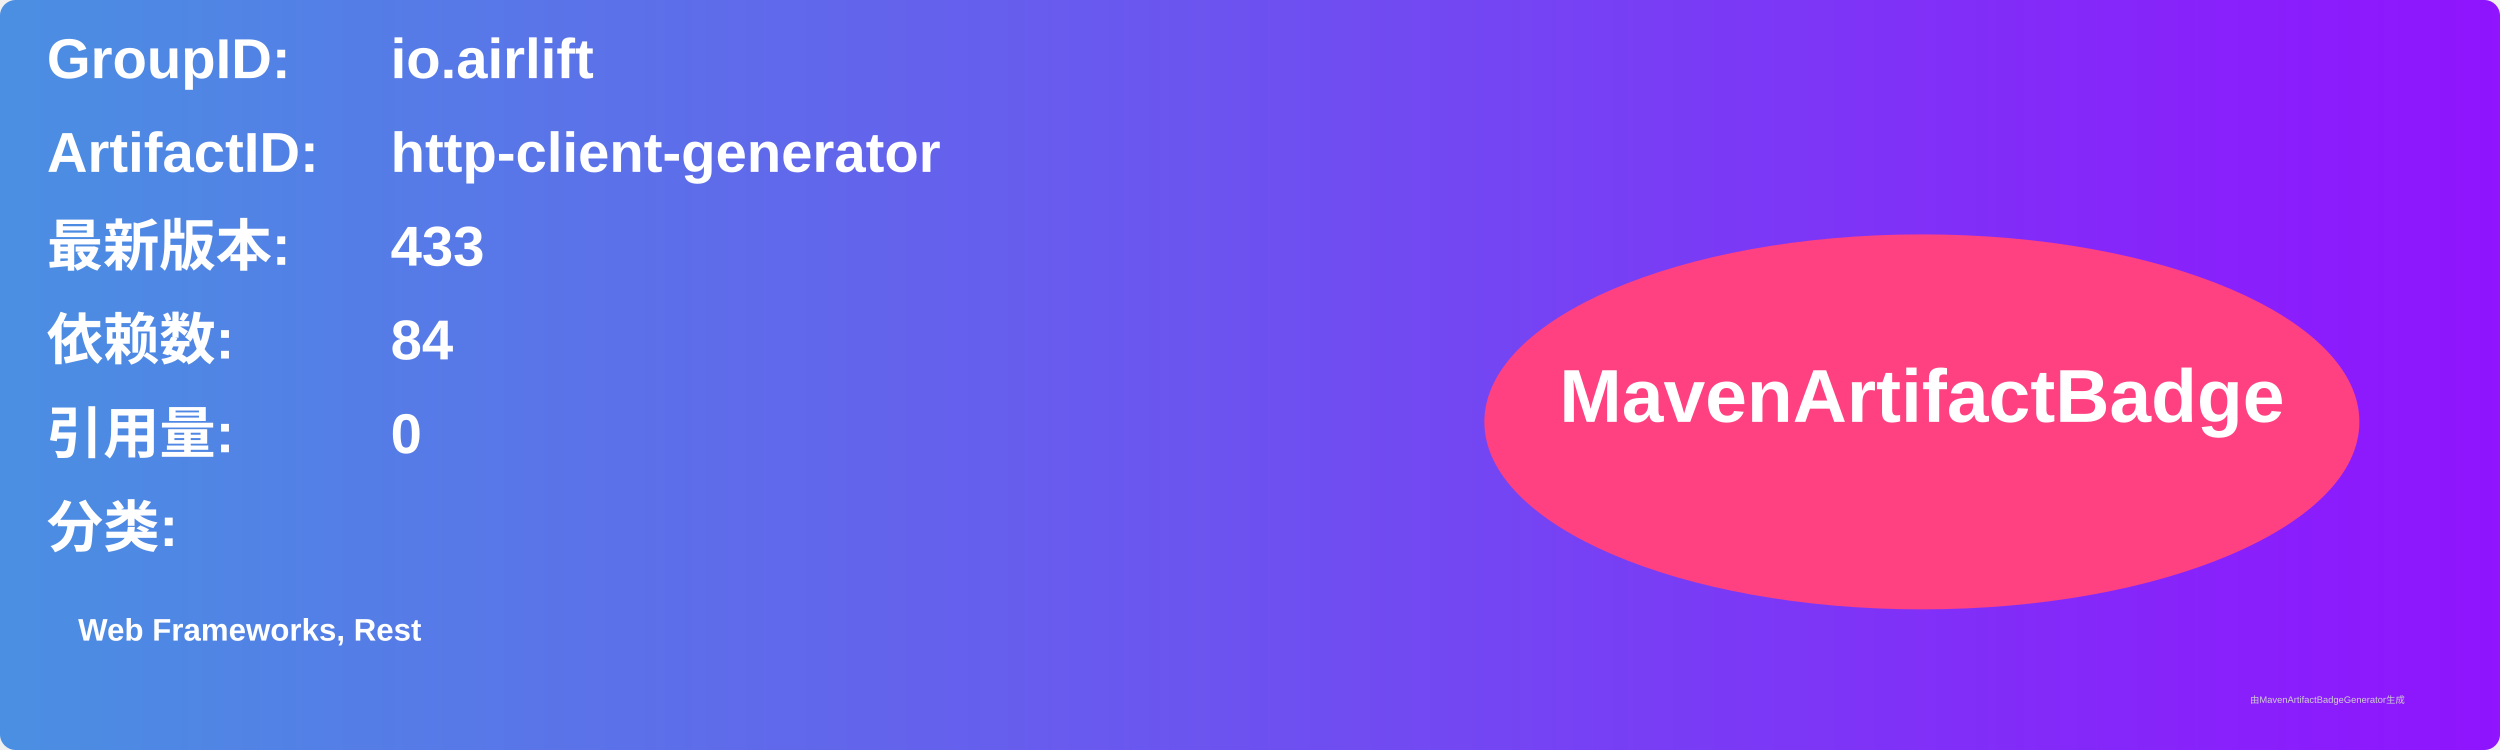
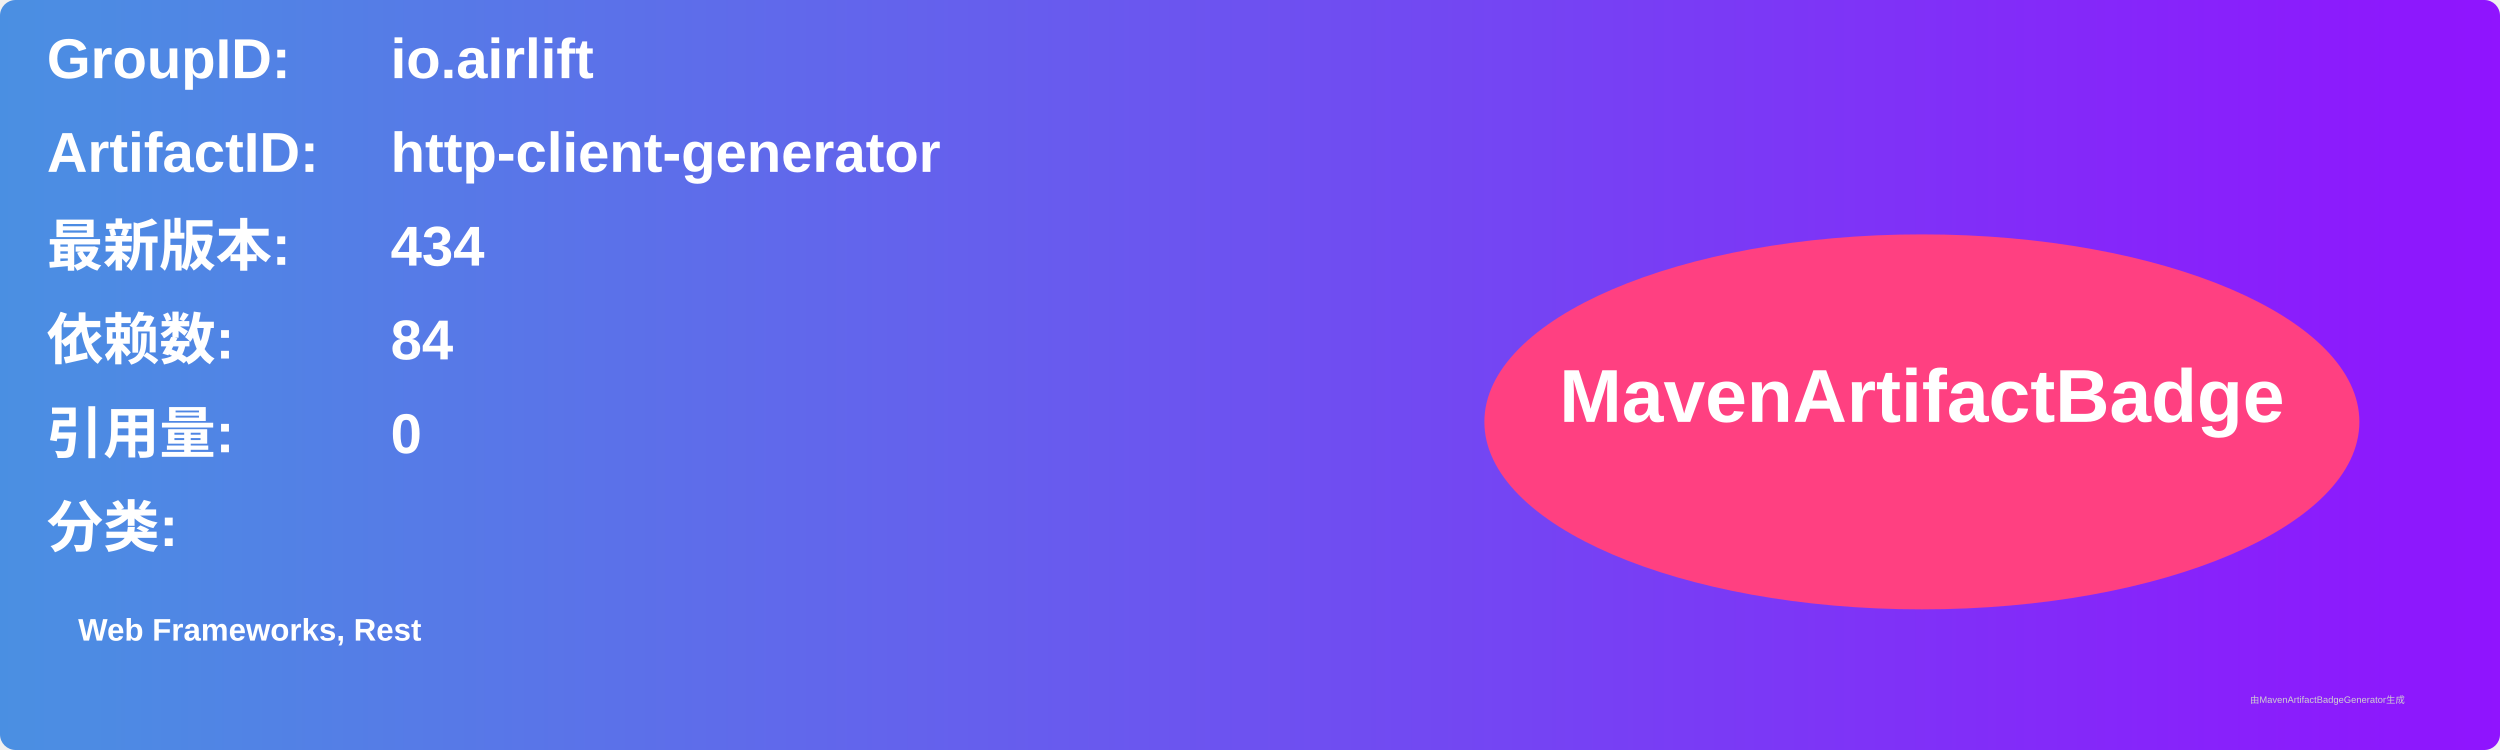
<svg xmlns="http://www.w3.org/2000/svg" width="800" height="240" viewBox="0 0 800 240">
  <linearGradient id="grad" x1="0%" y1="0%" x2="100%" y2="0%">
    <stop offset="0%" stop-color="#4a90e2" />
    <stop offset="100%" stop-color="#9013fe" />
  </linearGradient>
  <rect width="100%" height="100%" rx="5" ry="5" fill="url(#grad)" />
  <g transform="translate(15, 15)">
    <text x="0" y="10" font-family="Arial" font-size="18" fill="white" font-weight="bold" width="260">GroupID:</text>
    <text x="110" y="10" font-family="Arial" font-size="18" fill="white" font-weight="bold" width="460">io.airlift</text>
    <text x="0" y="40" font-family="Arial" font-size="18" fill="white" font-weight="bold" width="260">ArtifactID:</text>
    <text x="110" y="40" font-family="Arial" font-size="18" fill="white" font-weight="bold" width="460">http-client-generator</text>
    <text x="0" y="70" font-family="Arial" font-size="18" fill="white" font-weight="bold">最新版本:</text>
    <text x="110" y="70" font-family="Arial" font-size="18" fill="white" font-weight="bold">
-       <tspan font-weight="bold">433</tspan>
+       <tspan font-weight="bold">434</tspan>
    </text>
    <text x="0" y="100" font-family="Arial" font-size="18" fill="white" font-weight="bold">依赖数: </text>
    <text x="110" y="100" font-family="Arial" font-size="18" fill="white">
      <tspan font-weight="bold">84</tspan>
    </text>
    <text x="0" y="130" font-family="Arial" font-size="18" fill="white" font-weight="bold">引用量: </text>
    <text x="110" y="130" font-family="Arial" font-size="18" fill="white">
      <tspan font-weight="bold">0</tspan>
    </text>
    <text x="0" y="160" font-family="Arial" font-size="18" fill="white" font-weight="bold">分类:</text>
    <text x="10" y="190" font-family="Arial" font-size="10" fill="white">
      <tspan font-weight="bold">Web Frameworks, Rest</tspan>
    </text>
    <ellipse cx="600" cy="120" rx="140" ry="60" fill="#ff4081" />
    <text x="600" y="120" text-anchor="middle" font-family="Arial" font-size="24" fill="white" font-weight="bold">MavenArtifactBadge</text>
  </g>
  <text x="720" y="225" font-family="Arial" font-size="3" fill="#d0d0d0">由MavenArtifactBadgeGenerator生成</text>
</svg>
